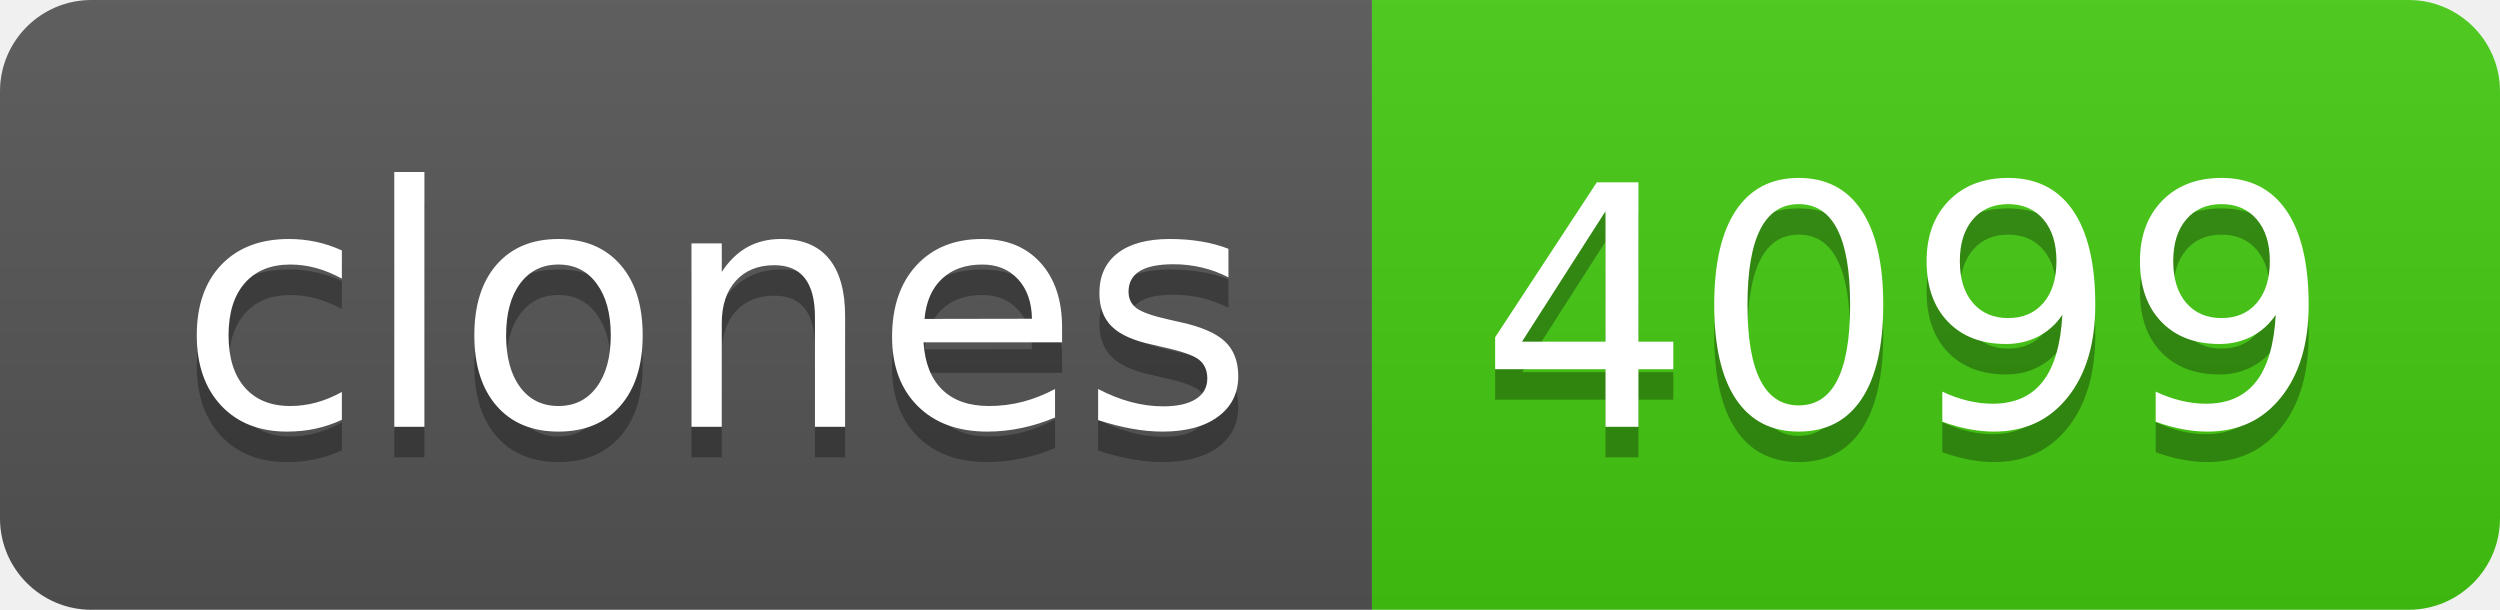
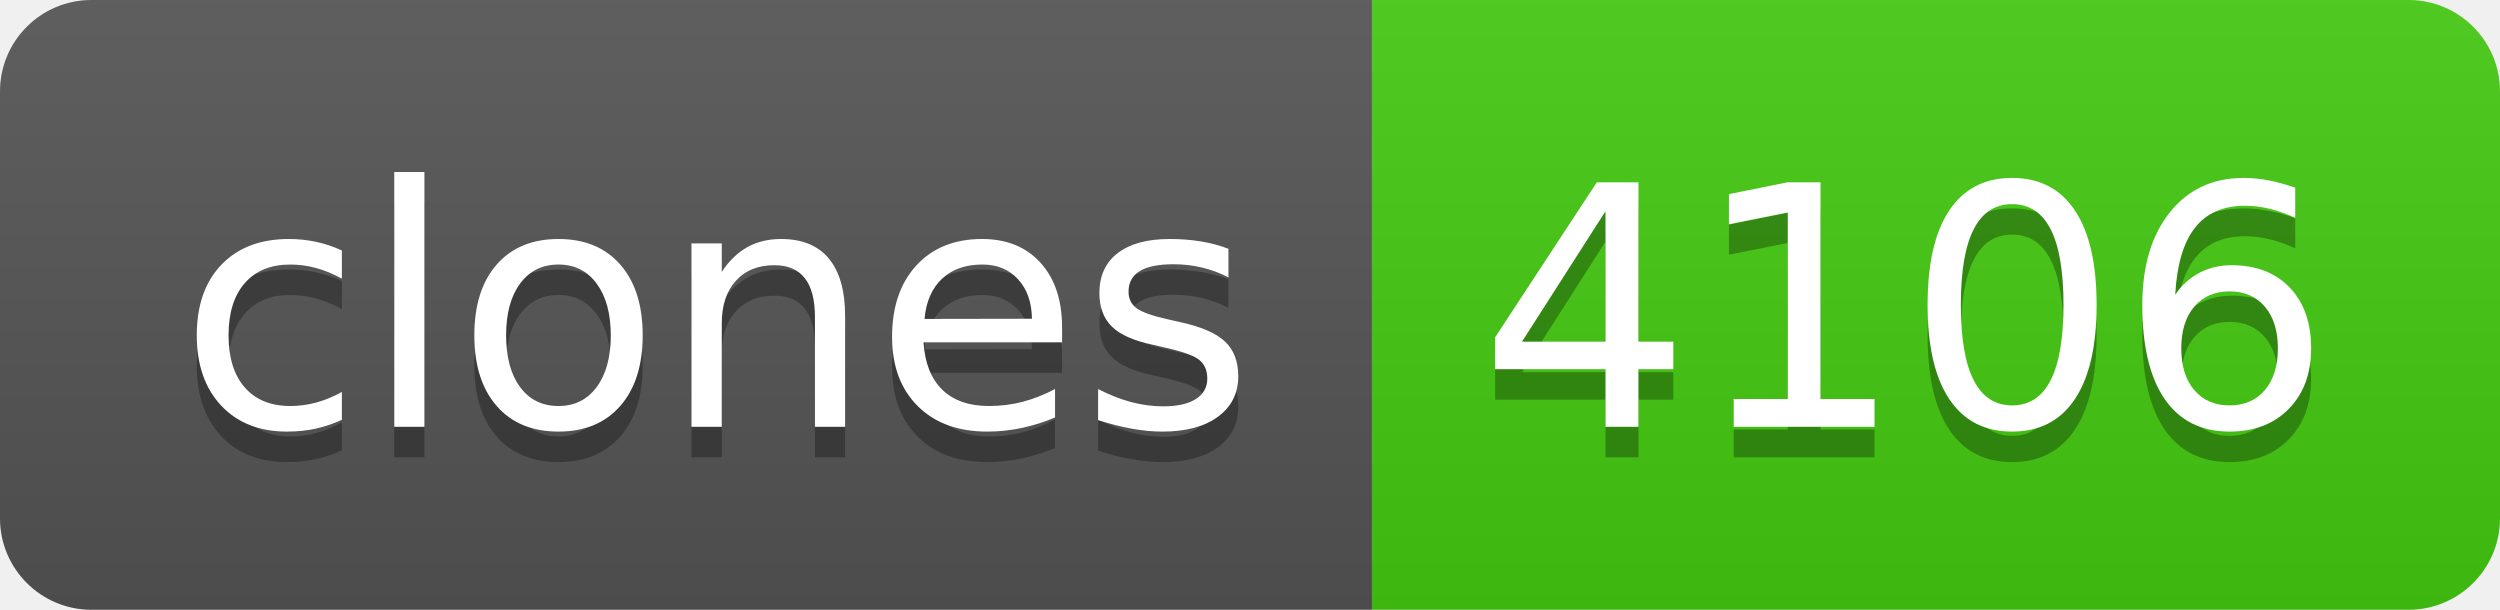
- <svg xmlns="http://www.w3.org/2000/svg" width="82" height="20" role="img" aria-label="clones: 4099">
+ <svg xmlns="http://www.w3.org/2000/svg" width="82" height="20" role="img" aria-label="clones: 4106">
  <linearGradient id="s" x2="0" y2="100%">
    <stop offset="0" stop-color="#bbb" stop-opacity=".1" />
    <stop offset="1" stop-opacity=".1" />
  </linearGradient>
  <clipPath id="r">
    <rect width="82" height="20" rx="3" fill="#fff" />
  </clipPath>
  <g clip-path="url(#r)">
    <rect width="45" height="20" fill="#555" />
    <rect x="45" width="37" height="20" fill="#4c1" />
    <rect width="82" height="20" fill="url(#s)" />
  </g>
  <g fill="#fff" text-anchor="middle" font-family="Verdana,Geneva,DejaVu Sans,sans-serif" text-rendering="geometricPrecision" font-size="110">
    <text aria-hidden="true" x="235" y="150" fill="#010101" fill-opacity=".3" transform="scale(.1)" textLength="350">clones</text>
    <text x="235" y="140" transform="scale(.1)" fill="#fff" textLength="350">clones</text>
-     <text aria-hidden="true" x="625" y="150" fill="#010101" fill-opacity=".3" transform="scale(.1)" textLength="270">4099</text>
-     <text x="625" y="140" transform="scale(.1)" fill="#fff" textLength="270">4099</text>
+     <text aria-hidden="true" x="625" y="150" fill="#010101" fill-opacity=".3" transform="scale(.1)" textLength="270">4106</text>
+     <text x="625" y="140" transform="scale(.1)" fill="#fff" textLength="270">4106</text>
  </g>
</svg>
